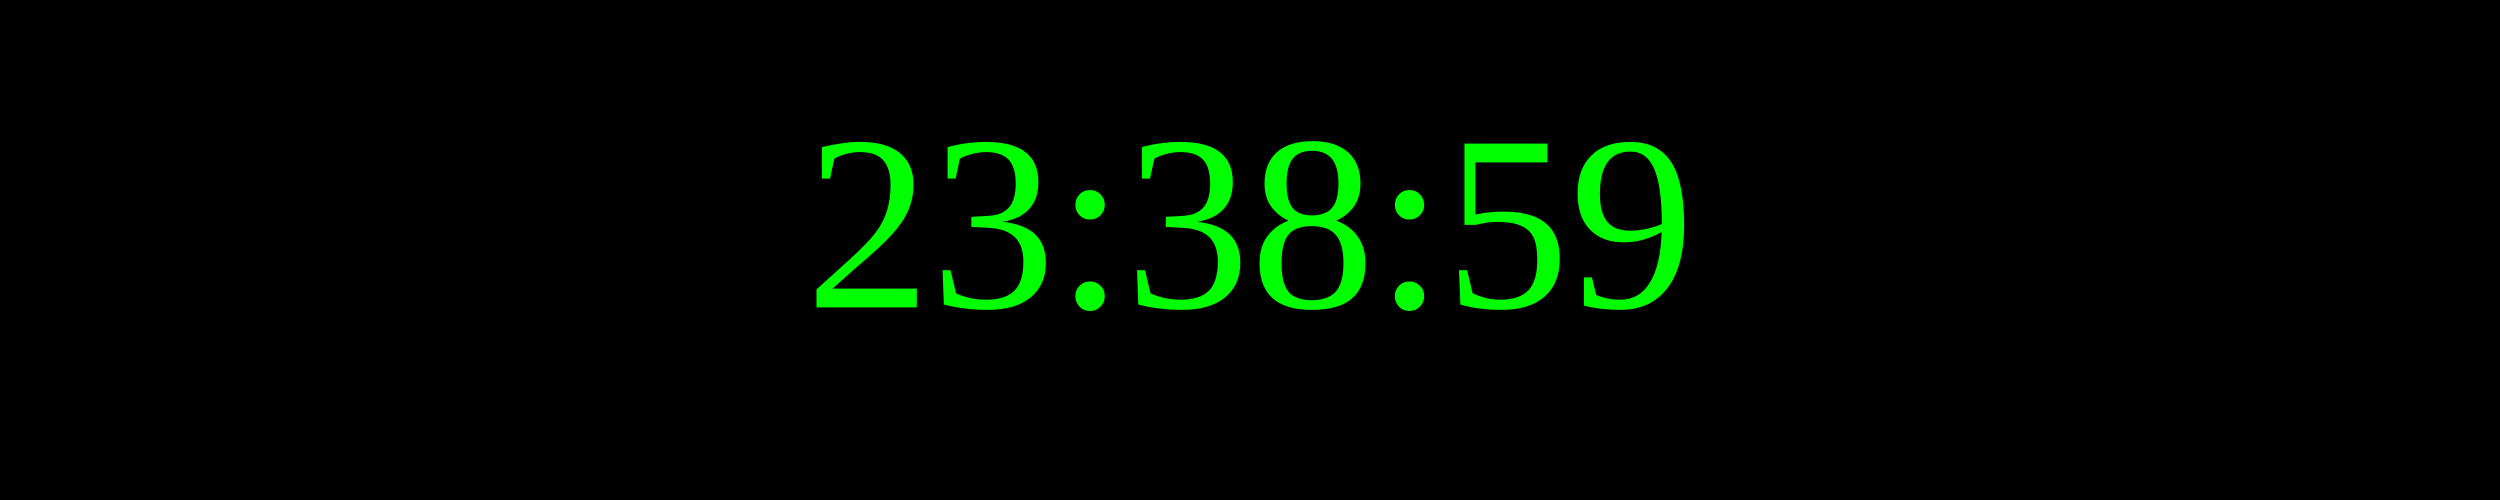
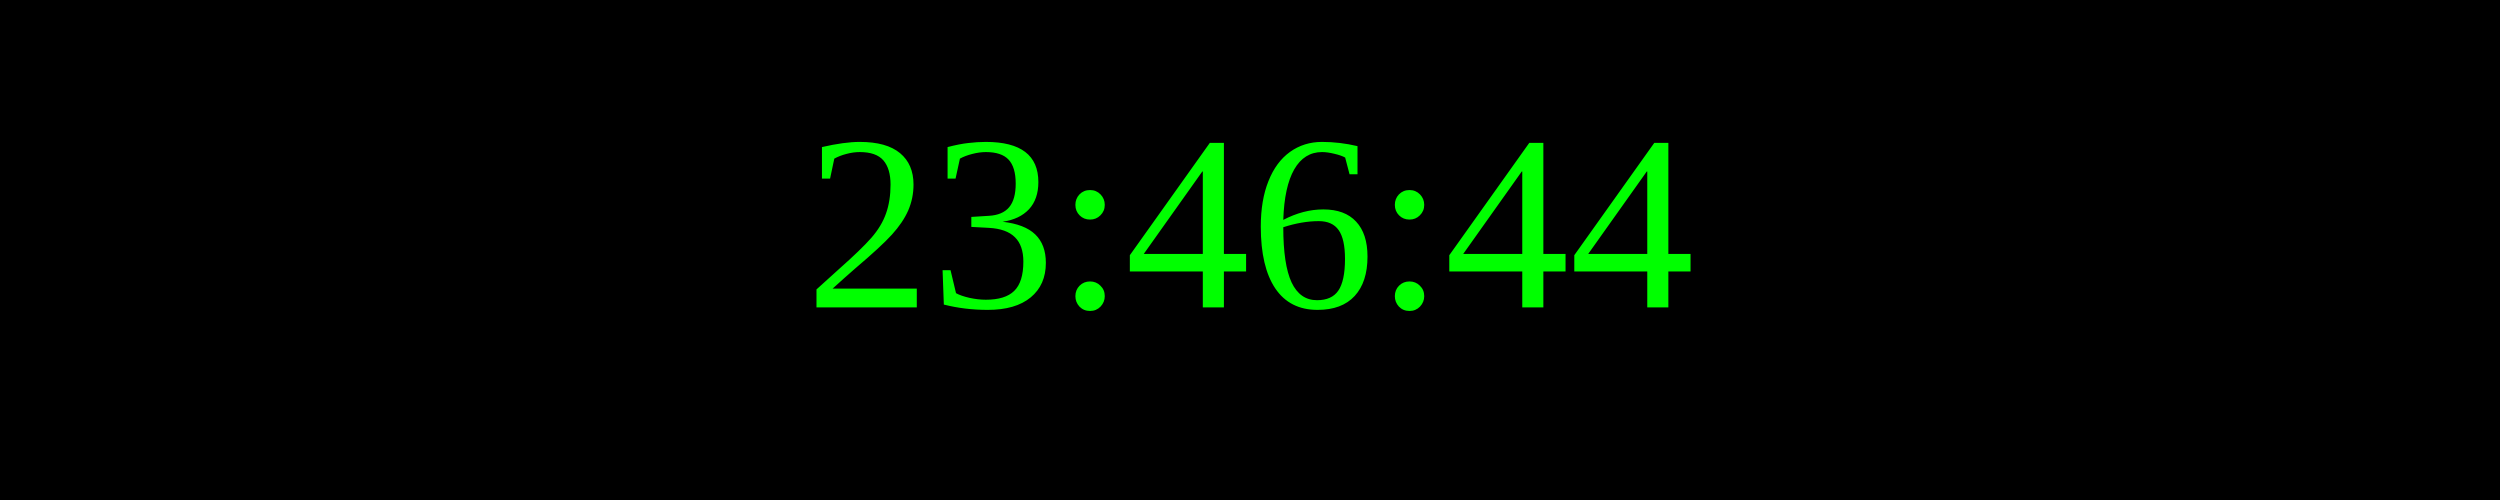
<svg xmlns="http://www.w3.org/2000/svg" width="250" height="50">
  <rect width="100%" height="100%" fill="black" />
  <text x="50%" y="50%" font-size="25" fill="lime" text-anchor="middle" dominant-baseline="middle">
- 23:38:59
+ 23:46:44
</text>
</svg>
